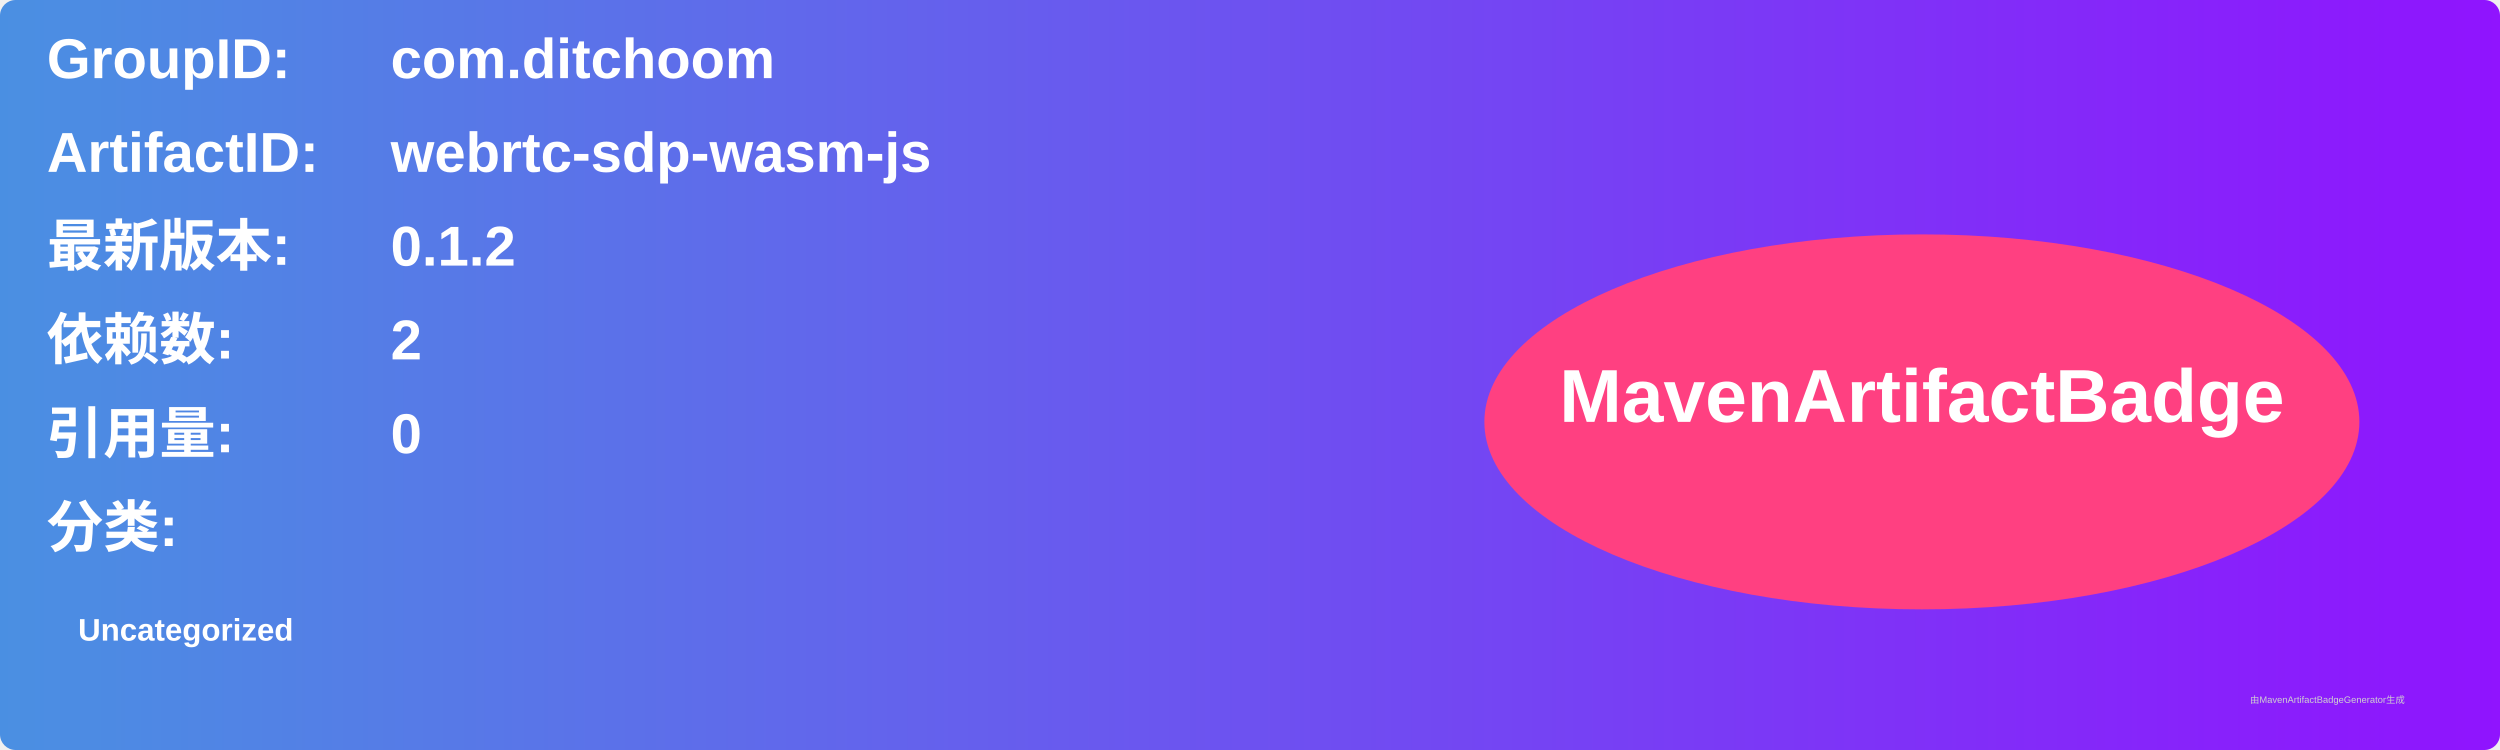
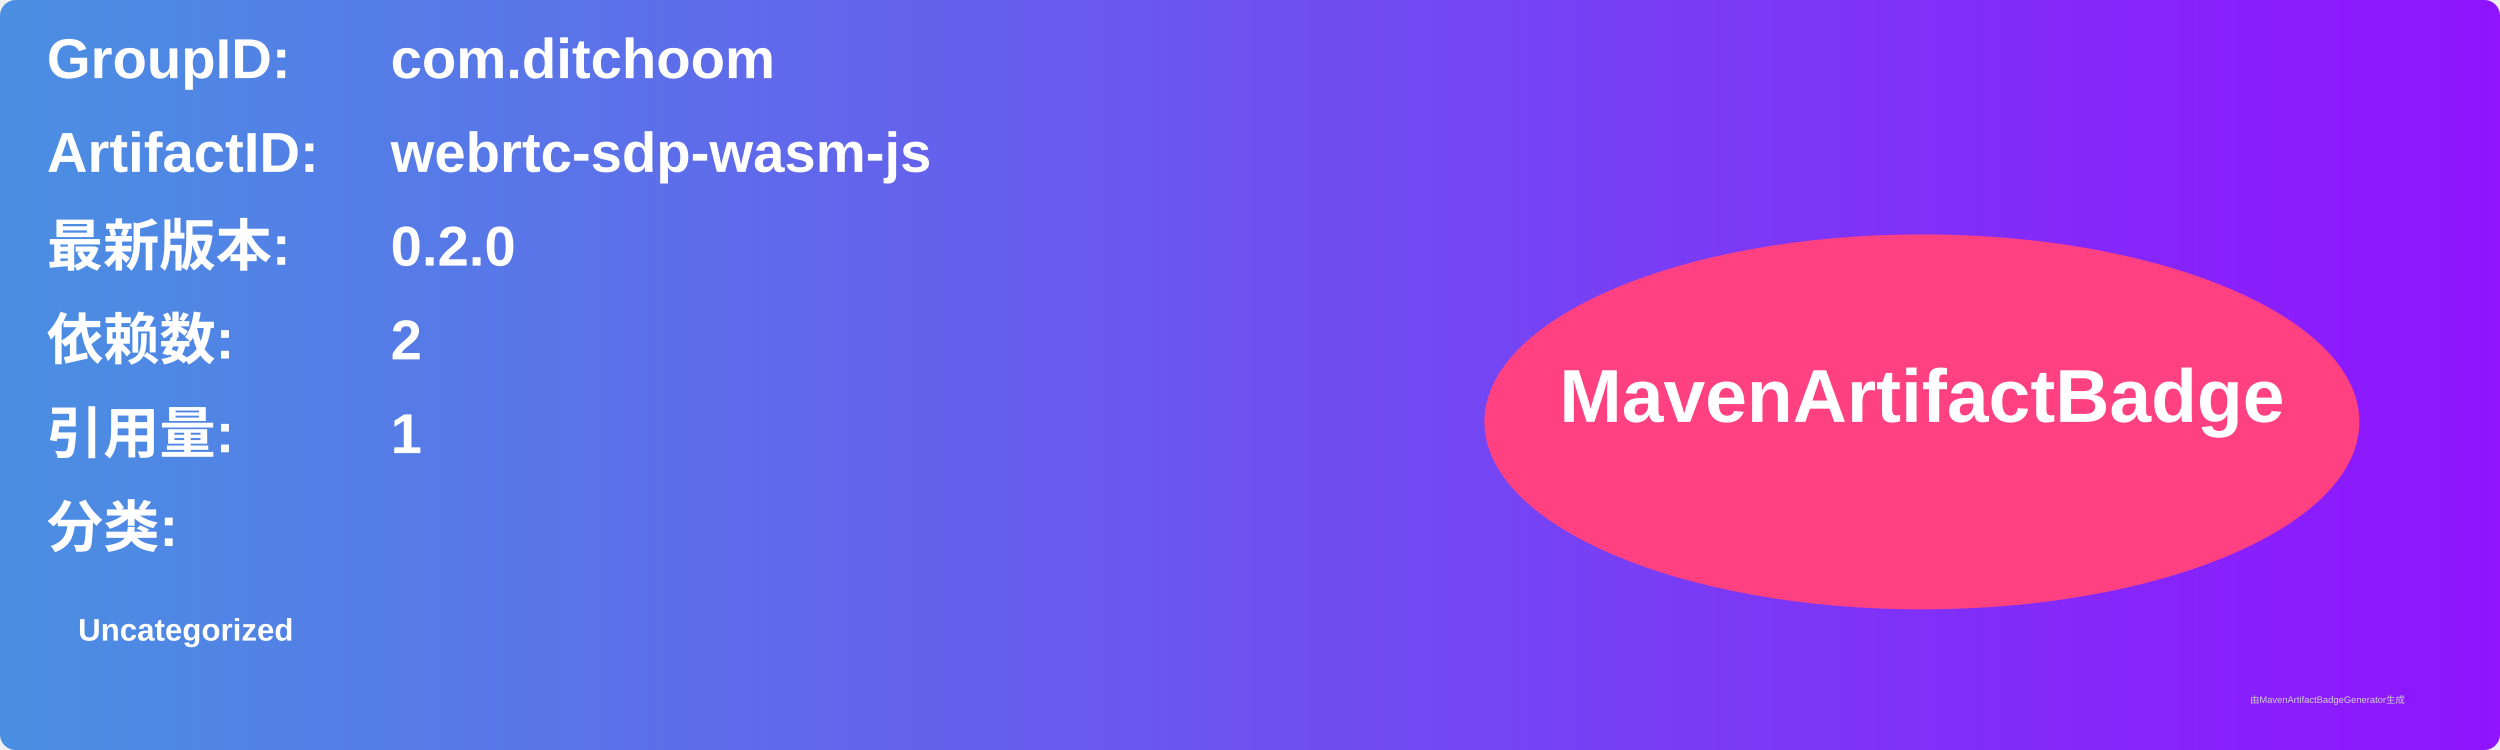
<svg xmlns="http://www.w3.org/2000/svg" width="800" height="240" viewBox="0 0 800 240">
  <linearGradient id="grad" x1="0%" y1="0%" x2="100%" y2="0%">
    <stop offset="0%" stop-color="#4a90e2" />
    <stop offset="100%" stop-color="#9013fe" />
  </linearGradient>
  <rect width="100%" height="100%" rx="5" ry="5" fill="url(#grad)" />
  <g transform="translate(15, 15)">
    <text x="0" y="10" font-family="Arial" font-size="18" fill="white" font-weight="bold" width="260">GroupID:</text>
    <text x="110" y="10" font-family="Arial" font-size="18" fill="white" font-weight="bold" width="460">com.ditchoom</text>
    <text x="0" y="40" font-family="Arial" font-size="18" fill="white" font-weight="bold" width="260">ArtifactID:</text>
    <text x="110" y="40" font-family="Arial" font-size="18" fill="white" font-weight="bold" width="460">webrtc-sdp-wasm-js</text>
    <text x="0" y="70" font-family="Arial" font-size="18" fill="white" font-weight="bold">最新版本:</text>
    <text x="110" y="70" font-family="Arial" font-size="18" fill="white" font-weight="bold">
-       <tspan font-weight="bold">0.1.2</tspan>
+       <tspan font-weight="bold">0.2.0</tspan>
    </text>
    <text x="0" y="100" font-family="Arial" font-size="18" fill="white" font-weight="bold">依赖数: </text>
    <text x="110" y="100" font-family="Arial" font-size="18" fill="white">
      <tspan font-weight="bold">2</tspan>
    </text>
    <text x="0" y="130" font-family="Arial" font-size="18" fill="white" font-weight="bold">引用量: </text>
    <text x="110" y="130" font-family="Arial" font-size="18" fill="white">
-       <tspan font-weight="bold">0</tspan>
+       <tspan font-weight="bold">1</tspan>
    </text>
    <text x="0" y="160" font-family="Arial" font-size="18" fill="white" font-weight="bold">分类:</text>
    <text x="10" y="190" font-family="Arial" font-size="10" fill="white">
      <tspan font-weight="bold">Uncategorized</tspan>
    </text>
    <ellipse cx="600" cy="120" rx="140" ry="60" fill="#ff4081" />
    <text x="600" y="120" text-anchor="middle" font-family="Arial" font-size="24" fill="white" font-weight="bold">MavenArtifactBadge</text>
  </g>
  <text x="720" y="225" font-family="Arial" font-size="3" fill="#d0d0d0">由MavenArtifactBadgeGenerator生成</text>
</svg>
